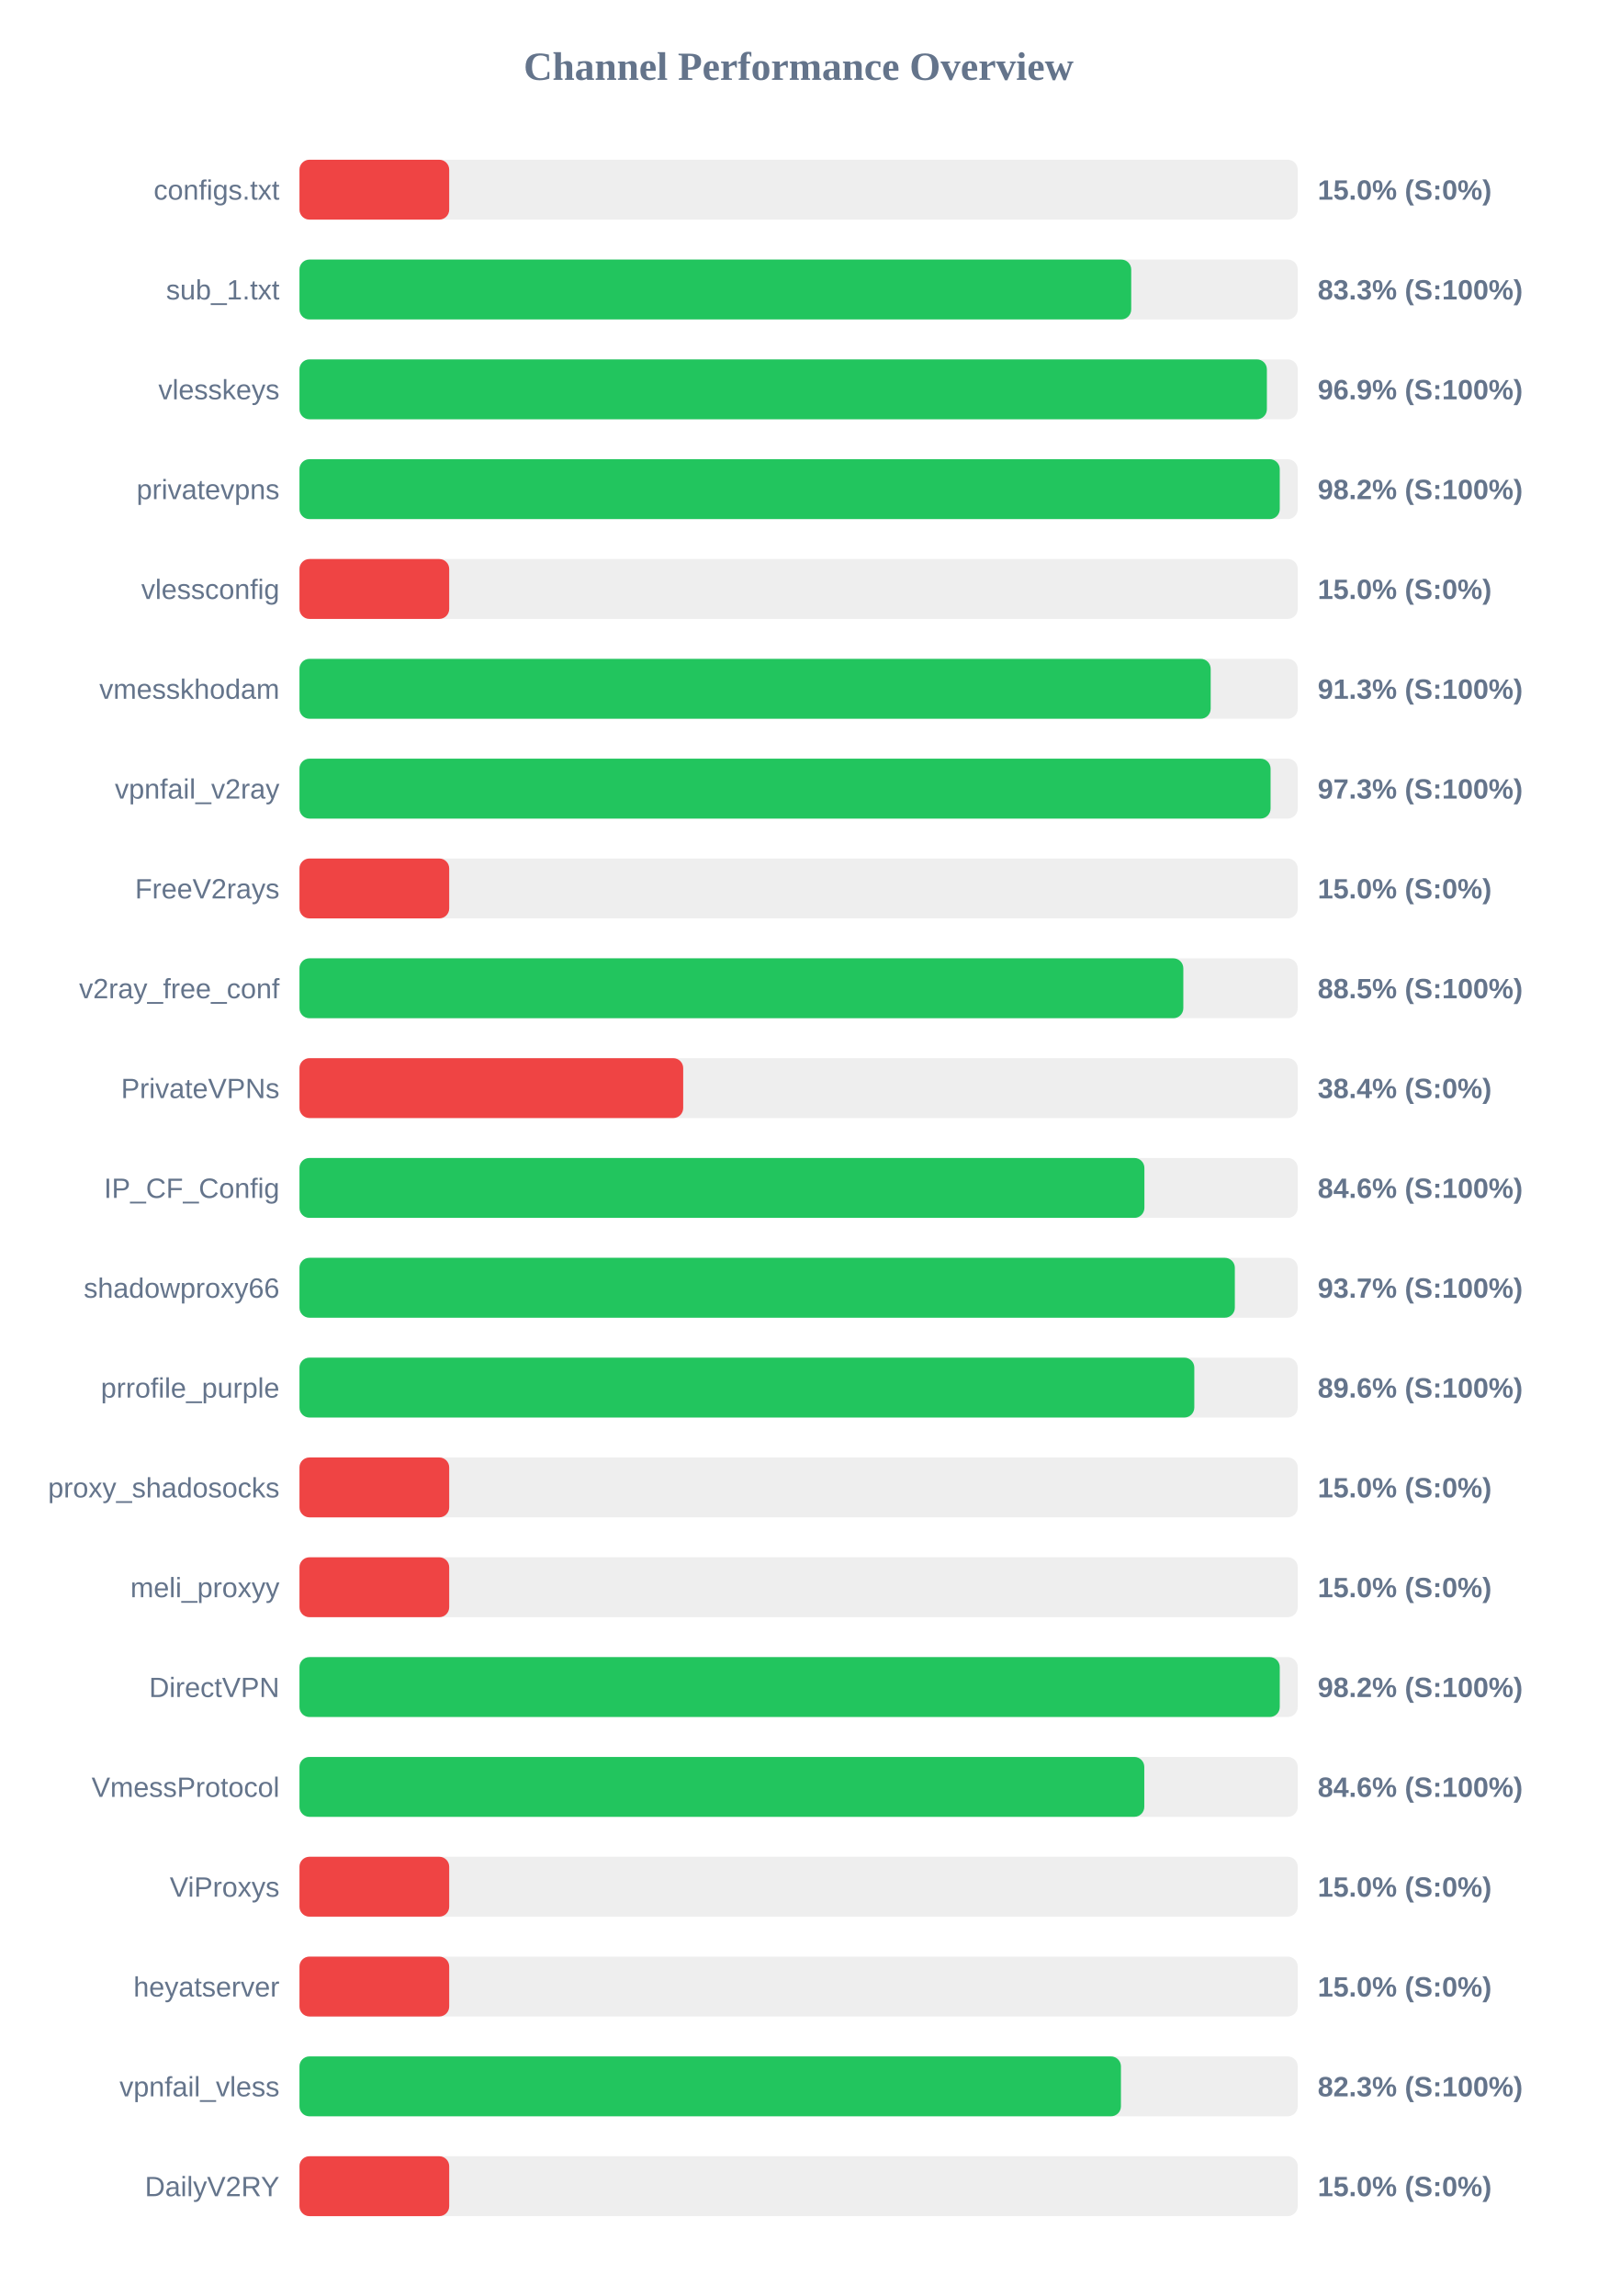
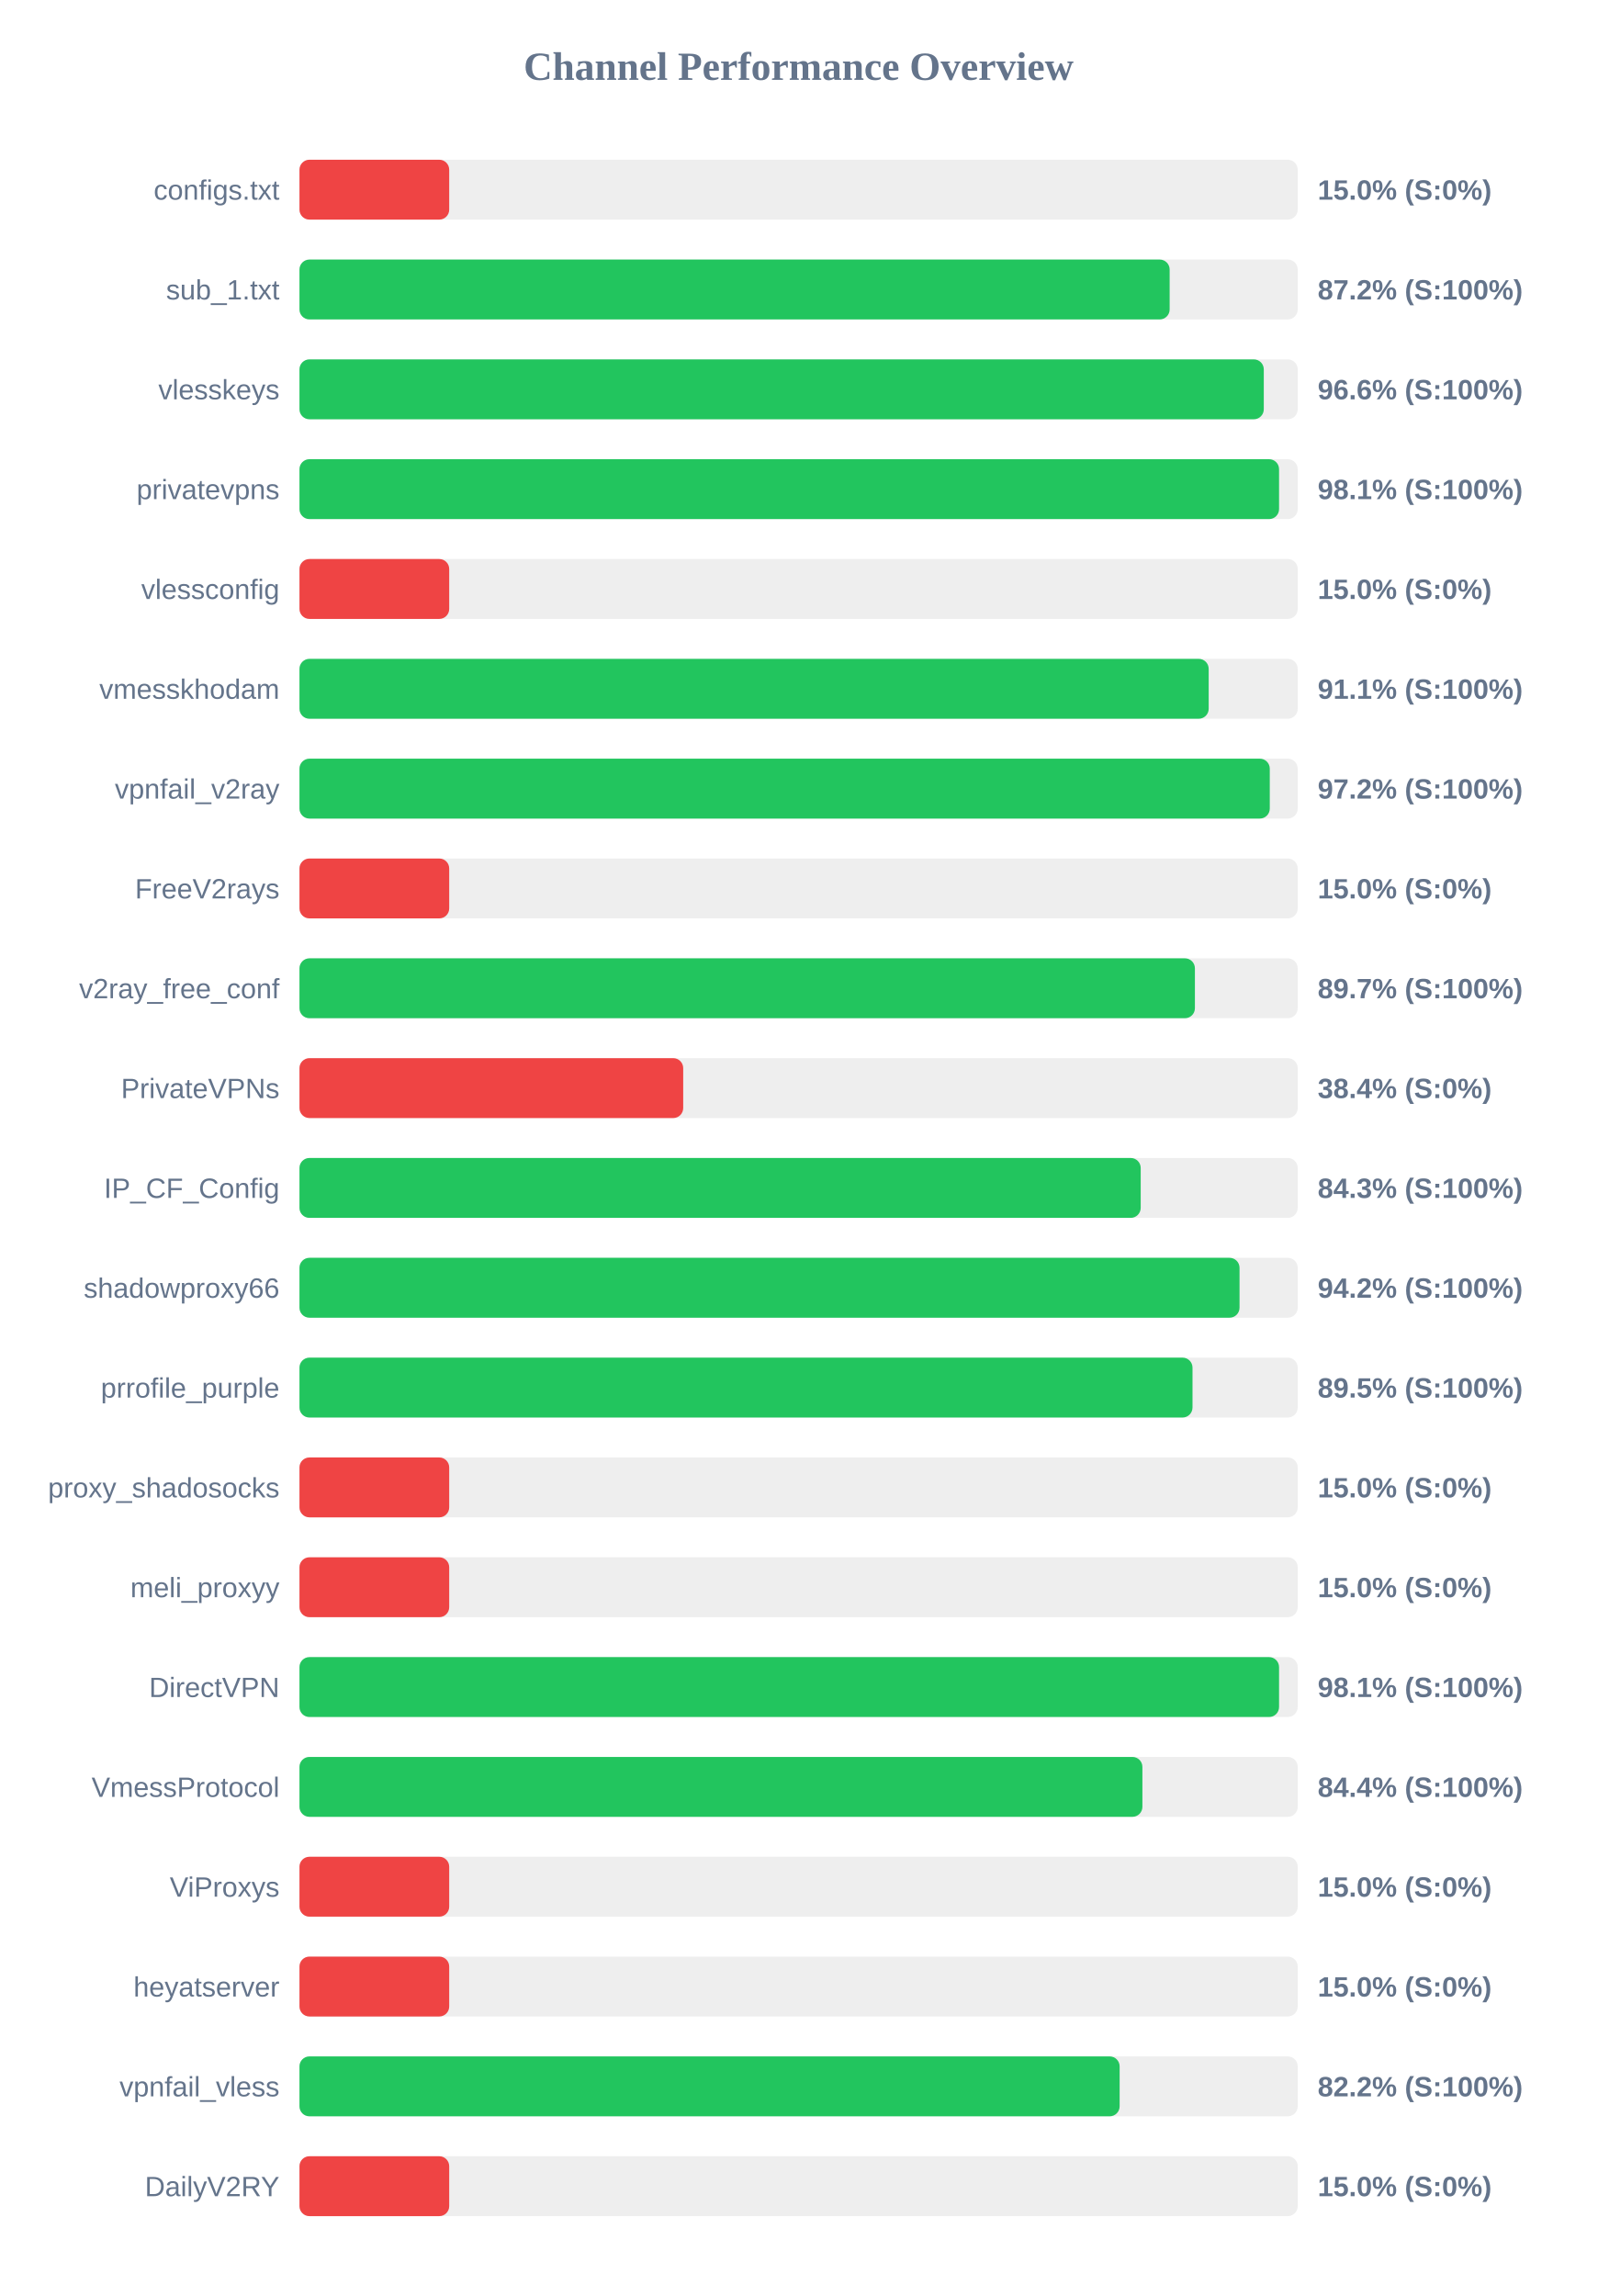
<svg xmlns="http://www.w3.org/2000/svg" width="800" height="1150" version="1.1">
  <style>
        .row { font: 14px Arial; fill: #64748b; }
        .score { font: bold 14px Arial; fill: #64748b; }
    </style>
  <text x="400" y="40" text-anchor="middle" font-size="20px" font-weight="bold" fill="#64748b">Channel Performance Overview</text>
  <rect x="150" y="80" width="500" height="30" fill="#eee" rx="5" />
  <rect x="150" y="80" width="75.0" height="30" fill="#ef4444" rx="5" />
  <text x="140" y="100" text-anchor="end" class="row">configs.txt</text>
  <text x="660" y="100" text-anchor="start" class="score">15.0% (S:0%)</text>
  <rect x="150" y="130" width="500" height="30" fill="#eee" rx="5" />
-   <rect x="150" y="130" width="416.6" height="30" fill="#22c55e" rx="5" />
+   <rect x="150" y="130" width="435.85" height="30" fill="#22c55e" rx="5" />
  <text x="140" y="150" text-anchor="end" class="row">sub_1.txt</text>
-   <text x="660" y="150" text-anchor="start" class="score">83.3% (S:100%)</text>
+   <text x="660" y="150" text-anchor="start" class="score">87.2% (S:100%)</text>
  <rect x="150" y="180" width="500" height="30" fill="#eee" rx="5" />
-   <rect x="150" y="180" width="484.55" height="30" fill="#22c55e" rx="5" />
+   <rect x="150" y="180" width="483.0" height="30" fill="#22c55e" rx="5" />
  <text x="140" y="200" text-anchor="end" class="row">vlesskeys</text>
-   <text x="660" y="200" text-anchor="start" class="score">96.9% (S:100%)</text>
+   <text x="660" y="200" text-anchor="start" class="score">96.6% (S:100%)</text>
  <rect x="150" y="230" width="500" height="30" fill="#eee" rx="5" />
-   <rect x="150" y="230" width="491.0" height="30" fill="#22c55e" rx="5" />
+   <rect x="150" y="230" width="490.65" height="30" fill="#22c55e" rx="5" />
  <text x="140" y="250" text-anchor="end" class="row">privatevpns</text>
-   <text x="660" y="250" text-anchor="start" class="score">98.2% (S:100%)</text>
+   <text x="660" y="250" text-anchor="start" class="score">98.1% (S:100%)</text>
  <rect x="150" y="280" width="500" height="30" fill="#eee" rx="5" />
  <rect x="150" y="280" width="75.0" height="30" fill="#ef4444" rx="5" />
  <text x="140" y="300" text-anchor="end" class="row">vlessconfig</text>
  <text x="660" y="300" text-anchor="start" class="score">15.0% (S:0%)</text>
  <rect x="150" y="330" width="500" height="30" fill="#eee" rx="5" />
-   <rect x="150" y="330" width="456.4" height="30" fill="#22c55e" rx="5" />
+   <rect x="150" y="330" width="455.4" height="30" fill="#22c55e" rx="5" />
  <text x="140" y="350" text-anchor="end" class="row">vmesskhodam</text>
-   <text x="660" y="350" text-anchor="start" class="score">91.3% (S:100%)</text>
+   <text x="660" y="350" text-anchor="start" class="score">91.1% (S:100%)</text>
  <rect x="150" y="380" width="500" height="30" fill="#eee" rx="5" />
-   <rect x="150" y="380" width="486.4" height="30" fill="#22c55e" rx="5" />
+   <rect x="150" y="380" width="486.0" height="30" fill="#22c55e" rx="5" />
  <text x="140" y="400" text-anchor="end" class="row">vpnfail_v2ray</text>
-   <text x="660" y="400" text-anchor="start" class="score">97.3% (S:100%)</text>
+   <text x="660" y="400" text-anchor="start" class="score">97.2% (S:100%)</text>
  <rect x="150" y="430" width="500" height="30" fill="#eee" rx="5" />
  <rect x="150" y="430" width="75.0" height="30" fill="#ef4444" rx="5" />
  <text x="140" y="450" text-anchor="end" class="row">FreeV2rays</text>
  <text x="660" y="450" text-anchor="start" class="score">15.0% (S:0%)</text>
  <rect x="150" y="480" width="500" height="30" fill="#eee" rx="5" />
-   <rect x="150" y="480" width="442.7" height="30" fill="#22c55e" rx="5" />
+   <rect x="150" y="480" width="448.5" height="30" fill="#22c55e" rx="5" />
  <text x="140" y="500" text-anchor="end" class="row">v2ray_free_conf</text>
-   <text x="660" y="500" text-anchor="start" class="score">88.5% (S:100%)</text>
+   <text x="660" y="500" text-anchor="start" class="score">89.7% (S:100%)</text>
  <rect x="150" y="530" width="500" height="30" fill="#eee" rx="5" />
  <rect x="150" y="530" width="192.2" height="30" fill="#ef4444" rx="5" />
  <text x="140" y="550" text-anchor="end" class="row">PrivateVPNs</text>
  <text x="660" y="550" text-anchor="start" class="score">38.4% (S:0%)</text>
  <rect x="150" y="580" width="500" height="30" fill="#eee" rx="5" />
-   <rect x="150" y="580" width="423.2" height="30" fill="#22c55e" rx="5" />
+   <rect x="150" y="580" width="421.35" height="30" fill="#22c55e" rx="5" />
  <text x="140" y="600" text-anchor="end" class="row">IP_CF_Config</text>
-   <text x="660" y="600" text-anchor="start" class="score">84.6% (S:100%)</text>
+   <text x="660" y="600" text-anchor="start" class="score">84.3% (S:100%)</text>
  <rect x="150" y="630" width="500" height="30" fill="#eee" rx="5" />
-   <rect x="150" y="630" width="468.5" height="30" fill="#22c55e" rx="5" />
+   <rect x="150" y="630" width="470.85" height="30" fill="#22c55e" rx="5" />
  <text x="140" y="650" text-anchor="end" class="row">shadowproxy66</text>
-   <text x="660" y="650" text-anchor="start" class="score">93.7% (S:100%)</text>
+   <text x="660" y="650" text-anchor="start" class="score">94.2% (S:100%)</text>
  <rect x="150" y="680" width="500" height="30" fill="#eee" rx="5" />
-   <rect x="150" y="680" width="448.2" height="30" fill="#22c55e" rx="5" />
+   <rect x="150" y="680" width="447.3" height="30" fill="#22c55e" rx="5" />
  <text x="140" y="700" text-anchor="end" class="row">prrofile_purple</text>
-   <text x="660" y="700" text-anchor="start" class="score">89.6% (S:100%)</text>
+   <text x="660" y="700" text-anchor="start" class="score">89.5% (S:100%)</text>
  <rect x="150" y="730" width="500" height="30" fill="#eee" rx="5" />
  <rect x="150" y="730" width="75.0" height="30" fill="#ef4444" rx="5" />
  <text x="140" y="750" text-anchor="end" class="row">proxy_shadosocks</text>
  <text x="660" y="750" text-anchor="start" class="score">15.0% (S:0%)</text>
  <rect x="150" y="780" width="500" height="30" fill="#eee" rx="5" />
  <rect x="150" y="780" width="75.0" height="30" fill="#ef4444" rx="5" />
  <text x="140" y="800" text-anchor="end" class="row">meli_proxyy</text>
  <text x="660" y="800" text-anchor="start" class="score">15.0% (S:0%)</text>
  <rect x="150" y="830" width="500" height="30" fill="#eee" rx="5" />
-   <rect x="150" y="830" width="491.0" height="30" fill="#22c55e" rx="5" />
+   <rect x="150" y="830" width="490.65" height="30" fill="#22c55e" rx="5" />
  <text x="140" y="850" text-anchor="end" class="row">DirectVPN</text>
-   <text x="660" y="850" text-anchor="start" class="score">98.2% (S:100%)</text>
+   <text x="660" y="850" text-anchor="start" class="score">98.1% (S:100%)</text>
  <rect x="150" y="880" width="500" height="30" fill="#eee" rx="5" />
-   <rect x="150" y="880" width="423.15" height="30" fill="#22c55e" rx="5" />
+   <rect x="150" y="880" width="422.2" height="30" fill="#22c55e" rx="5" />
  <text x="140" y="900" text-anchor="end" class="row">VmessProtocol</text>
-   <text x="660" y="900" text-anchor="start" class="score">84.6% (S:100%)</text>
+   <text x="660" y="900" text-anchor="start" class="score">84.4% (S:100%)</text>
  <rect x="150" y="930" width="500" height="30" fill="#eee" rx="5" />
  <rect x="150" y="930" width="75.0" height="30" fill="#ef4444" rx="5" />
  <text x="140" y="950" text-anchor="end" class="row">ViProxys</text>
  <text x="660" y="950" text-anchor="start" class="score">15.0% (S:0%)</text>
  <rect x="150" y="980" width="500" height="30" fill="#eee" rx="5" />
  <rect x="150" y="980" width="75.0" height="30" fill="#ef4444" rx="5" />
  <text x="140" y="1000" text-anchor="end" class="row">heyatserver</text>
  <text x="660" y="1000" text-anchor="start" class="score">15.0% (S:0%)</text>
  <rect x="150" y="1030" width="500" height="30" fill="#eee" rx="5" />
-   <rect x="150" y="1030" width="411.45" height="30" fill="#22c55e" rx="5" />
+   <rect x="150" y="1030" width="410.8" height="30" fill="#22c55e" rx="5" />
  <text x="140" y="1050" text-anchor="end" class="row">vpnfail_vless</text>
-   <text x="660" y="1050" text-anchor="start" class="score">82.3% (S:100%)</text>
+   <text x="660" y="1050" text-anchor="start" class="score">82.2% (S:100%)</text>
  <rect x="150" y="1080" width="500" height="30" fill="#eee" rx="5" />
  <rect x="150" y="1080" width="75.0" height="30" fill="#ef4444" rx="5" />
  <text x="140" y="1100" text-anchor="end" class="row">DailyV2RY</text>
  <text x="660" y="1100" text-anchor="start" class="score">15.0% (S:0%)</text>
</svg>
